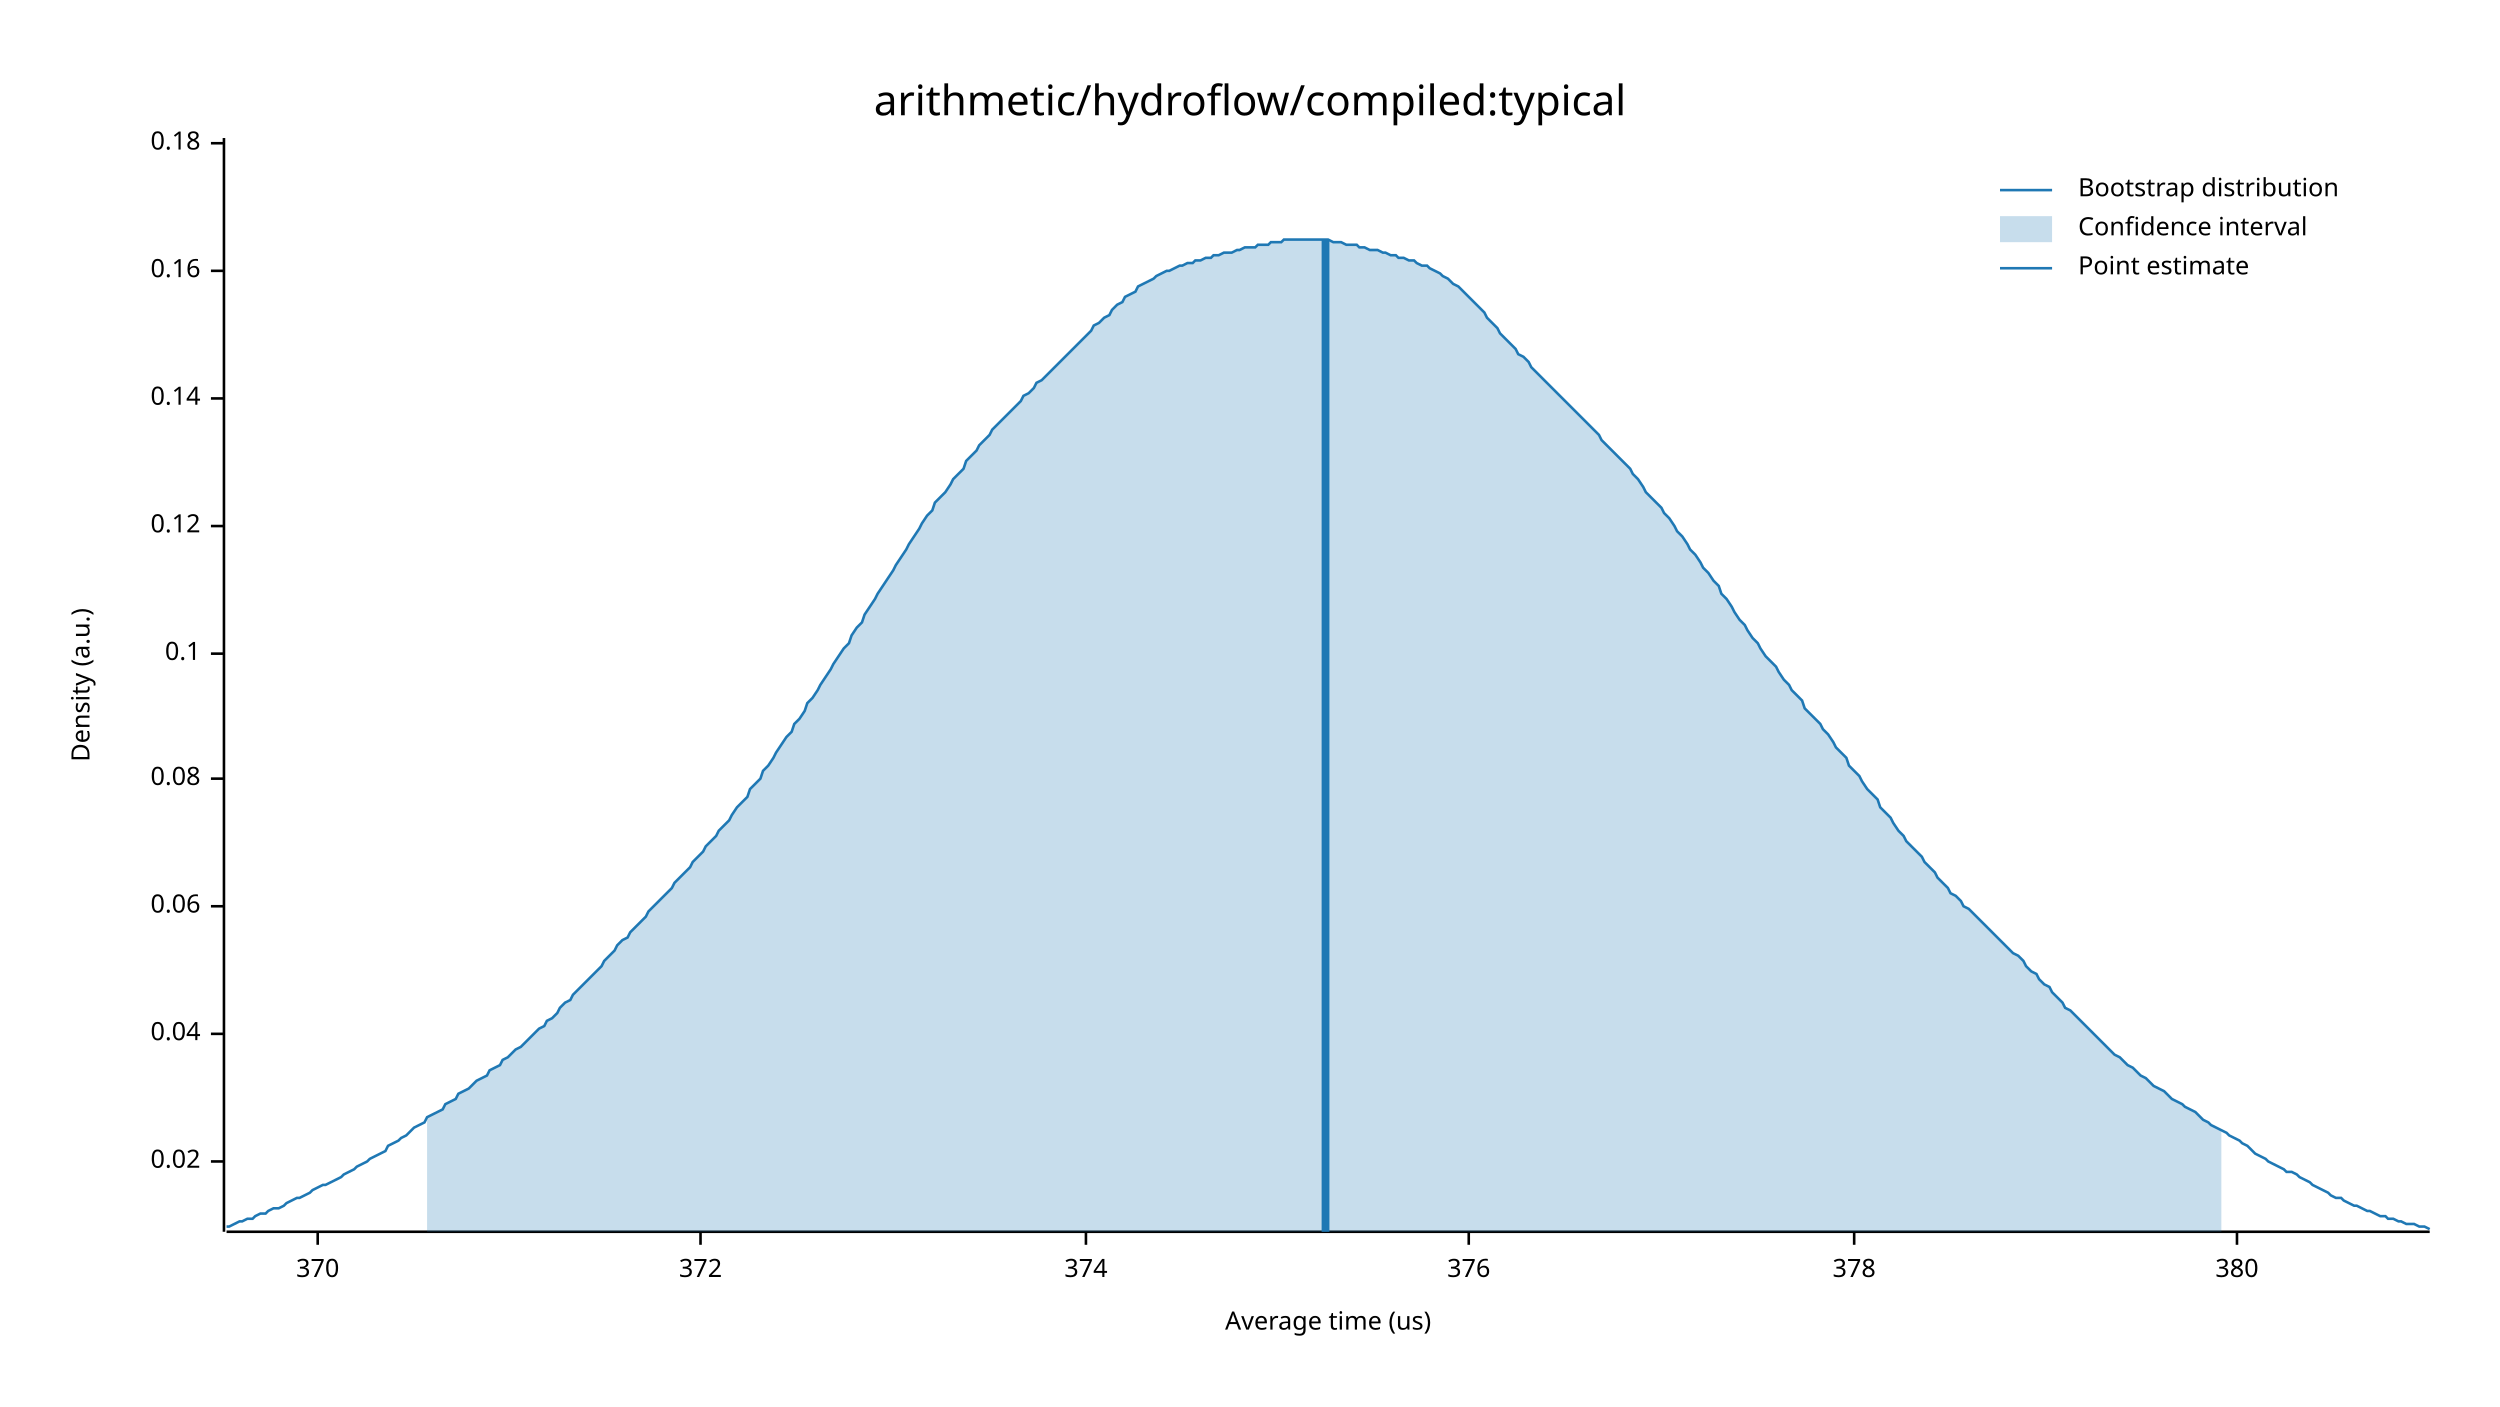
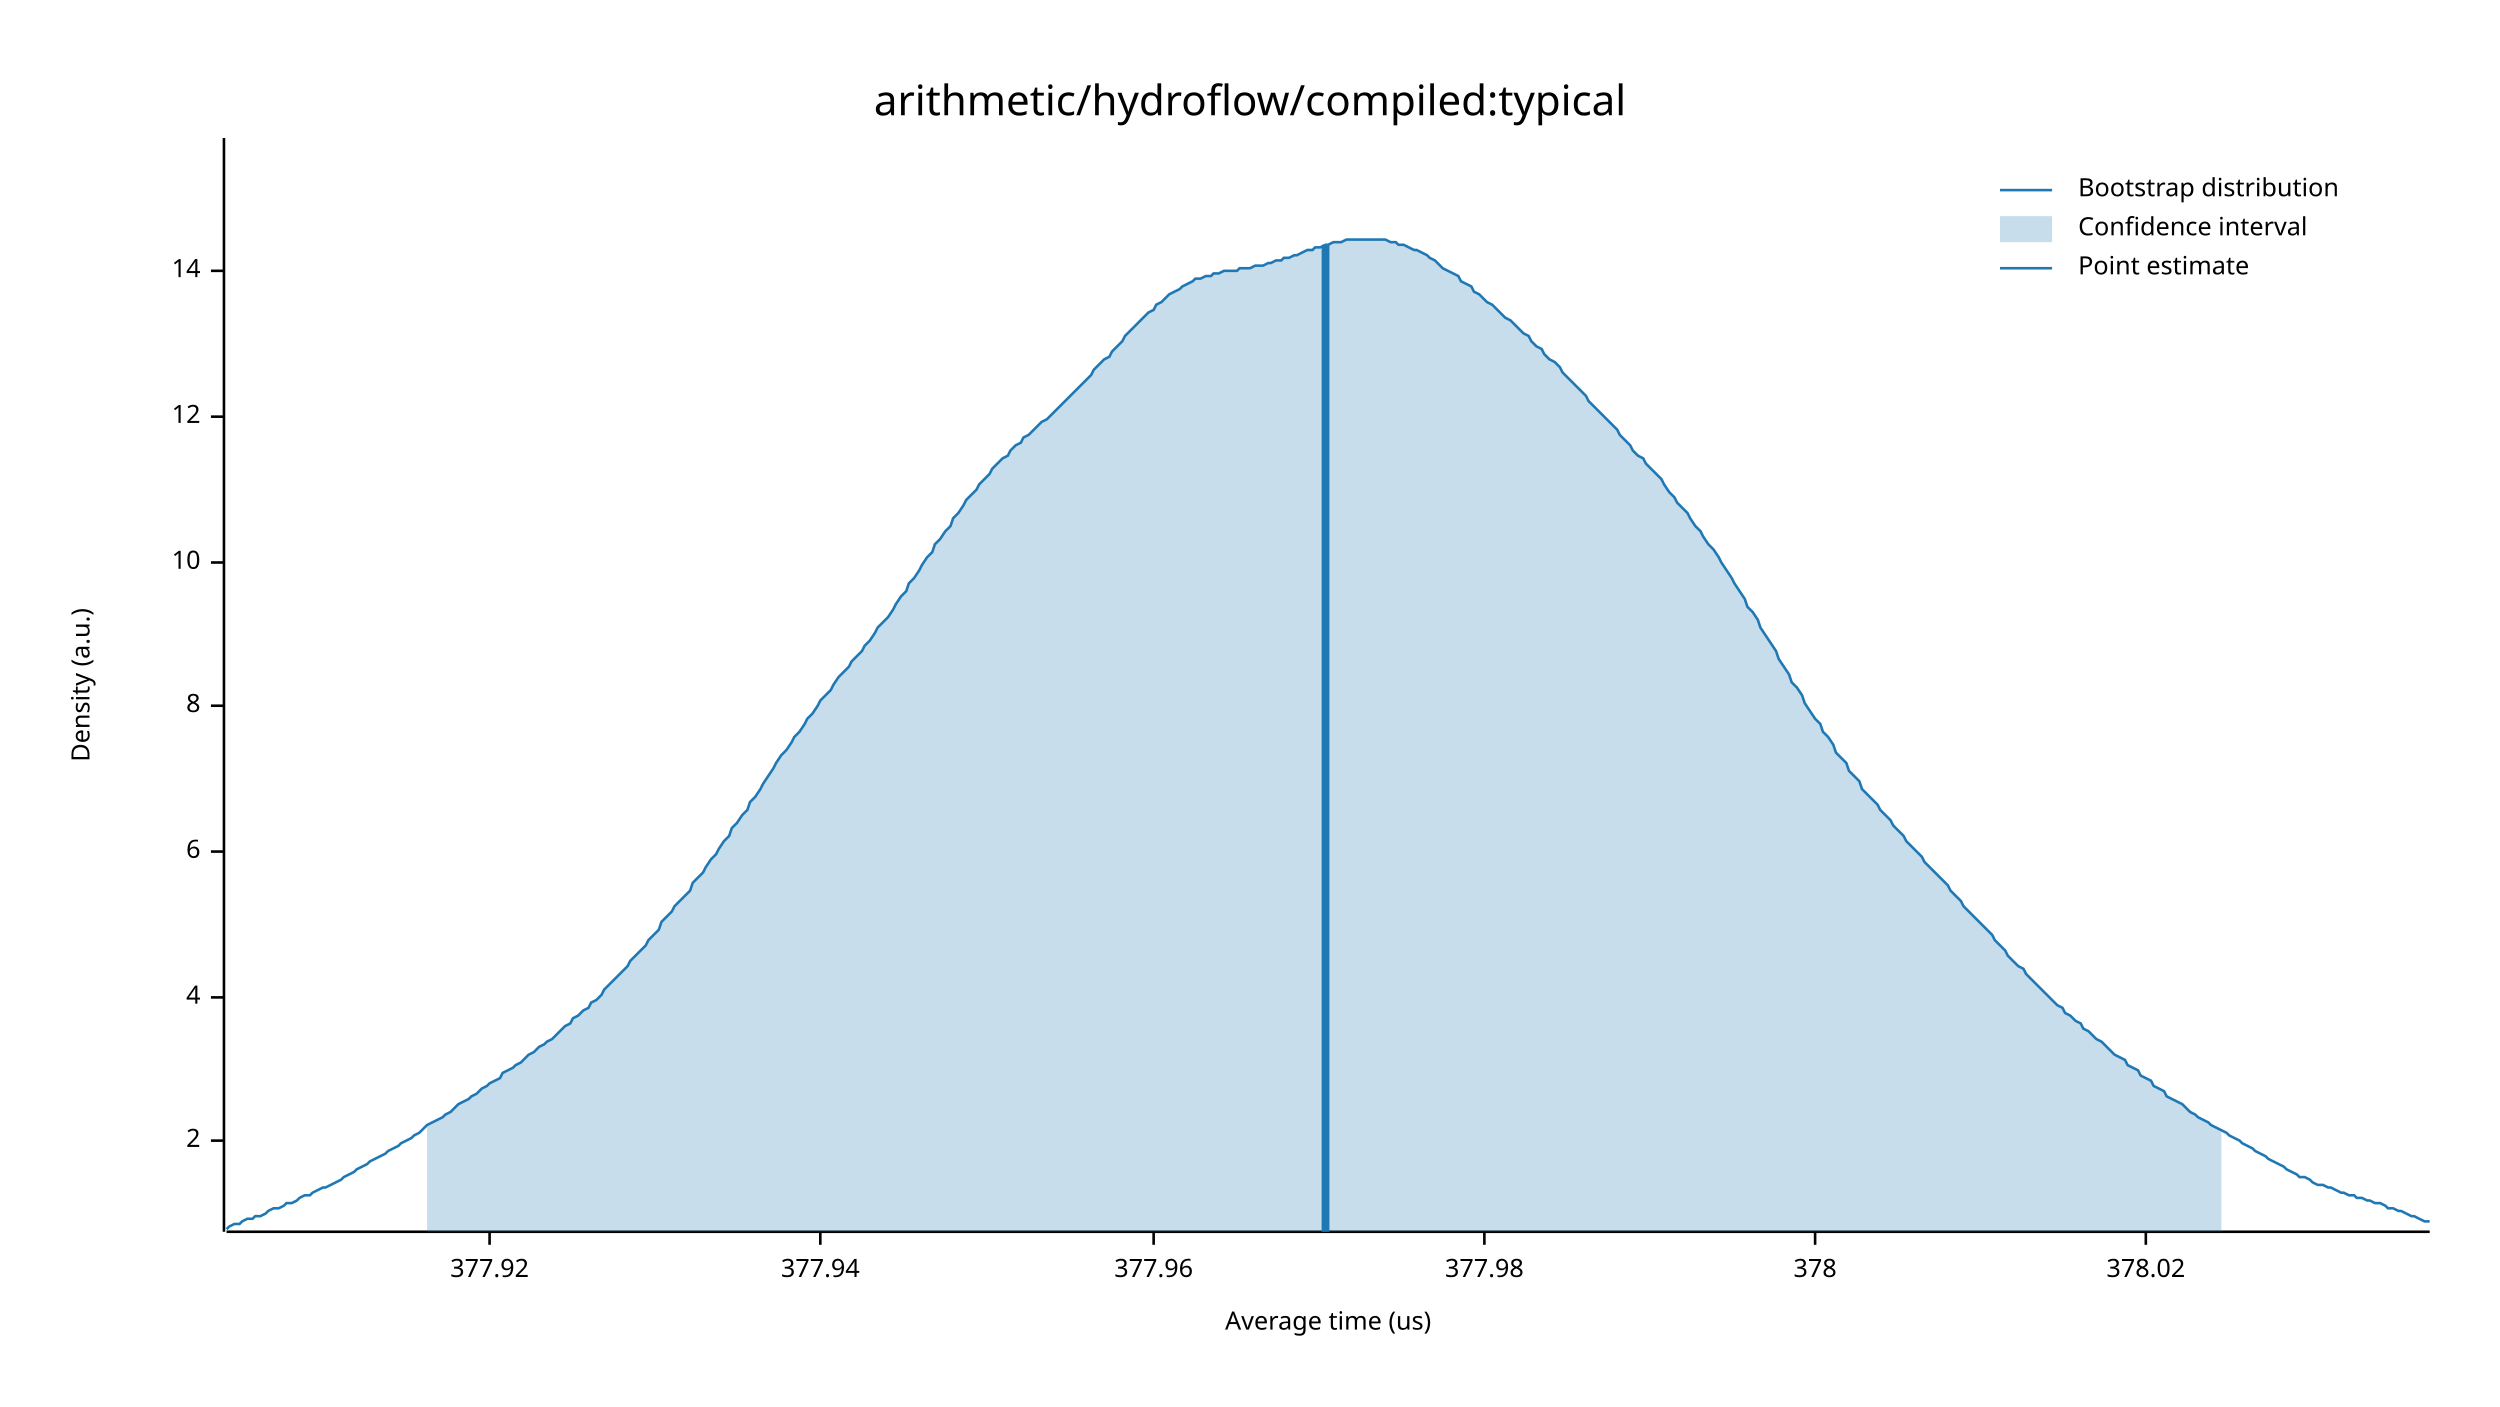
<svg xmlns="http://www.w3.org/2000/svg" width="960" height="540" viewBox="0 0 960 540">
  <text x="480" y="32" dy="0.76em" text-anchor="middle" font-family="sans-serif" font-size="16.129" opacity="1" fill="#000000">
arithmetic/hydroflow/compiled:typical
</text>
  <text x="27" y="263" dy="0.76em" text-anchor="middle" font-family="sans-serif" font-size="9.677" opacity="1" fill="#000000" transform="rotate(270, 27, 263)">
Density (a.u.)
</text>
  <text x="510" y="513" dy="-0.5ex" text-anchor="middle" font-family="sans-serif" font-size="9.677" opacity="1" fill="#000000">
Average time (us)
</text>
  <polyline fill="none" opacity="1" stroke="#000000" stroke-width="1" points="86,53 86,473 " />
-   <text x="77" y="446" dy="0.5ex" text-anchor="end" font-family="sans-serif" font-size="9.677" opacity="1" fill="#000000">
- 0.02
+   <text x="77" y="438" dy="0.5ex" text-anchor="end" font-family="sans-serif" font-size="9.677" opacity="1" fill="#000000">
+ 2
</text>
-   <polyline fill="none" opacity="1" stroke="#000000" stroke-width="1" points="81,446 86,446 " />
-   <text x="77" y="397" dy="0.5ex" text-anchor="end" font-family="sans-serif" font-size="9.677" opacity="1" fill="#000000">
- 0.04
+   <polyline fill="none" opacity="1" stroke="#000000" stroke-width="1" points="81,438 86,438 " />
+   <text x="77" y="383" dy="0.5ex" text-anchor="end" font-family="sans-serif" font-size="9.677" opacity="1" fill="#000000">
+ 4
</text>
-   <polyline fill="none" opacity="1" stroke="#000000" stroke-width="1" points="81,397 86,397 " />
-   <text x="77" y="348" dy="0.5ex" text-anchor="end" font-family="sans-serif" font-size="9.677" opacity="1" fill="#000000">
- 0.06
+   <polyline fill="none" opacity="1" stroke="#000000" stroke-width="1" points="81,383 86,383 " />
+   <text x="77" y="327" dy="0.5ex" text-anchor="end" font-family="sans-serif" font-size="9.677" opacity="1" fill="#000000">
+ 6
</text>
-   <polyline fill="none" opacity="1" stroke="#000000" stroke-width="1" points="81,348 86,348 " />
-   <text x="77" y="299" dy="0.5ex" text-anchor="end" font-family="sans-serif" font-size="9.677" opacity="1" fill="#000000">
- 0.08
+   <polyline fill="none" opacity="1" stroke="#000000" stroke-width="1" points="81,327 86,327 " />
+   <text x="77" y="271" dy="0.5ex" text-anchor="end" font-family="sans-serif" font-size="9.677" opacity="1" fill="#000000">
+ 8
</text>
-   <polyline fill="none" opacity="1" stroke="#000000" stroke-width="1" points="81,299 86,299 " />
-   <text x="77" y="251" dy="0.5ex" text-anchor="end" font-family="sans-serif" font-size="9.677" opacity="1" fill="#000000">
- 0.1
+   <polyline fill="none" opacity="1" stroke="#000000" stroke-width="1" points="81,271 86,271 " />
+   <text x="77" y="216" dy="0.5ex" text-anchor="end" font-family="sans-serif" font-size="9.677" opacity="1" fill="#000000">
+ 10
</text>
-   <polyline fill="none" opacity="1" stroke="#000000" stroke-width="1" points="81,251 86,251 " />
-   <text x="77" y="202" dy="0.5ex" text-anchor="end" font-family="sans-serif" font-size="9.677" opacity="1" fill="#000000">
- 0.12
+   <polyline fill="none" opacity="1" stroke="#000000" stroke-width="1" points="81,216 86,216 " />
+   <text x="77" y="160" dy="0.5ex" text-anchor="end" font-family="sans-serif" font-size="9.677" opacity="1" fill="#000000">
+ 12
</text>
-   <polyline fill="none" opacity="1" stroke="#000000" stroke-width="1" points="81,202 86,202 " />
-   <text x="77" y="153" dy="0.5ex" text-anchor="end" font-family="sans-serif" font-size="9.677" opacity="1" fill="#000000">
- 0.14
- </text>
-   <polyline fill="none" opacity="1" stroke="#000000" stroke-width="1" points="81,153 86,153 " />
+   <polyline fill="none" opacity="1" stroke="#000000" stroke-width="1" points="81,160 86,160 " />
  <text x="77" y="104" dy="0.5ex" text-anchor="end" font-family="sans-serif" font-size="9.677" opacity="1" fill="#000000">
- 0.16
+ 14
</text>
  <polyline fill="none" opacity="1" stroke="#000000" stroke-width="1" points="81,104 86,104 " />
-   <text x="77" y="55" dy="0.5ex" text-anchor="end" font-family="sans-serif" font-size="9.677" opacity="1" fill="#000000">
- 0.18
+   <polyline fill="none" opacity="1" stroke="#000000" stroke-width="1" points="87,473 933,473 " />
+   <text x="188" y="483" dy="0.76em" text-anchor="middle" font-family="sans-serif" font-size="9.677" opacity="1" fill="#000000">
+ 377.92
</text>
-   <polyline fill="none" opacity="1" stroke="#000000" stroke-width="1" points="81,55 86,55 " />
-   <polyline fill="none" opacity="1" stroke="#000000" stroke-width="1" points="87,473 933,473 " />
-   <text x="122" y="483" dy="0.76em" text-anchor="middle" font-family="sans-serif" font-size="9.677" opacity="1" fill="#000000">
- 370
+   <polyline fill="none" opacity="1" stroke="#000000" stroke-width="1" points="188,473 188,478 " />
+   <text x="315" y="483" dy="0.76em" text-anchor="middle" font-family="sans-serif" font-size="9.677" opacity="1" fill="#000000">
+ 377.94
</text>
-   <polyline fill="none" opacity="1" stroke="#000000" stroke-width="1" points="122,473 122,478 " />
-   <text x="269" y="483" dy="0.76em" text-anchor="middle" font-family="sans-serif" font-size="9.677" opacity="1" fill="#000000">
- 372
+   <polyline fill="none" opacity="1" stroke="#000000" stroke-width="1" points="315,473 315,478 " />
+   <text x="443" y="483" dy="0.76em" text-anchor="middle" font-family="sans-serif" font-size="9.677" opacity="1" fill="#000000">
+ 377.96
</text>
-   <polyline fill="none" opacity="1" stroke="#000000" stroke-width="1" points="269,473 269,478 " />
-   <text x="417" y="483" dy="0.76em" text-anchor="middle" font-family="sans-serif" font-size="9.677" opacity="1" fill="#000000">
- 374
+   <polyline fill="none" opacity="1" stroke="#000000" stroke-width="1" points="443,473 443,478 " />
+   <text x="570" y="483" dy="0.76em" text-anchor="middle" font-family="sans-serif" font-size="9.677" opacity="1" fill="#000000">
+ 377.98
</text>
-   <polyline fill="none" opacity="1" stroke="#000000" stroke-width="1" points="417,473 417,478 " />
-   <text x="564" y="483" dy="0.76em" text-anchor="middle" font-family="sans-serif" font-size="9.677" opacity="1" fill="#000000">
- 376
- </text>
-   <polyline fill="none" opacity="1" stroke="#000000" stroke-width="1" points="564,473 564,478 " />
-   <text x="712" y="483" dy="0.76em" text-anchor="middle" font-family="sans-serif" font-size="9.677" opacity="1" fill="#000000">
+   <polyline fill="none" opacity="1" stroke="#000000" stroke-width="1" points="570,473 570,478 " />
+   <text x="697" y="483" dy="0.76em" text-anchor="middle" font-family="sans-serif" font-size="9.677" opacity="1" fill="#000000">
378
</text>
-   <polyline fill="none" opacity="1" stroke="#000000" stroke-width="1" points="712,473 712,478 " />
-   <text x="859" y="483" dy="0.76em" text-anchor="middle" font-family="sans-serif" font-size="9.677" opacity="1" fill="#000000">
- 380
+   <polyline fill="none" opacity="1" stroke="#000000" stroke-width="1" points="697,473 697,478 " />
+   <text x="824" y="483" dy="0.76em" text-anchor="middle" font-family="sans-serif" font-size="9.677" opacity="1" fill="#000000">
+ 378.02
</text>
-   <polyline fill="none" opacity="1" stroke="#000000" stroke-width="1" points="859,473 859,478 " />
-   <polyline fill="none" opacity="1" stroke="#1F78B4" stroke-width="1" points="87,471 88,471 90,470 92,469 93,469 95,468 97,468 98,467 100,466 102,466 103,465 105,464 107,464 109,463 110,462 112,461 114,460 115,460 117,459 119,458 120,457 122,456 124,455 125,455 127,454 129,453 131,452 132,451 134,450 136,449 137,448 139,447 141,446 142,445 144,444 146,443 148,442 149,440 151,439 153,438 154,437 156,436 158,434 159,433 161,432 163,431 164,429 166,428 168,427 170,426 171,424 173,423 175,422 176,420 178,419 180,418 181,417 183,415 185,414 187,413 188,411 190,410 192,409 193,407 195,406 197,404 198,403 200,402 202,400 203,399 205,397 207,395 209,394 210,392 212,391 214,389 215,387 217,385 219,384 220,382 222,380 224,378 226,376 227,375 229,373 231,371 232,369 234,367 236,365 237,363 239,361 241,360 242,358 244,356 246,354 248,352 249,350 251,348 253,346 254,345 256,343 258,341 259,339 261,337 263,335 265,333 266,331 268,329 270,327 271,325 273,323 275,321 276,319 278,317 280,315 281,313 283,310 285,308 287,306 288,303 290,301 292,299 293,296 295,294 297,291 298,289 300,286 302,283 304,281 305,278 307,276 309,273 310,270 312,268 314,265 315,263 317,260 319,257 320,255 322,252 324,249 326,247 327,244 329,241 331,239 332,236 334,233 336,230 337,228 339,225 341,222 343,219 344,217 346,214 348,211 349,209 351,206 353,203 354,201 356,198 358,196 359,193 361,191 363,189 365,186 366,184 368,182 370,180 371,177 373,175 375,173 376,171 378,169 380,167 381,165 383,163 385,161 387,159 388,158 390,156 392,154 393,152 395,151 397,149 398,147 400,146 402,144 404,142 405,141 407,139 409,137 410,136 412,134 414,132 415,131 417,129 419,127 420,125 422,124 424,122 426,121 427,119 429,117 431,116 432,114 434,113 436,112 437,110 439,109 441,108 443,107 444,106 446,105 448,104 449,104 451,103 453,102 454,102 456,101 458,101 459,100 461,100 463,99 465,99 466,98 468,98 470,97 471,97 473,97 475,96 476,96 478,95 480,95 482,95 483,94 485,94 487,94 488,93 490,93 492,93 493,92 495,92 497,92 498,92 500,92 502,92 504,92 505,92 507,92 509,92 510,92 512,93 514,93 515,93 517,94 519,94 521,94 522,95 524,95 526,96 527,96 529,96 531,97 532,97 534,98 536,98 537,99 539,99 541,100 543,100 544,101 546,102 548,102 549,103 551,104 553,105 554,106 556,107 558,109 560,110 561,111 563,113 565,115 566,116 568,118 570,120 571,122 573,124 575,126 576,128 578,130 580,132 582,134 583,136 585,137 587,139 588,141 590,143 592,145 593,146 595,148 597,150 599,152 600,153 602,155 604,157 605,158 607,160 609,162 610,163 612,165 614,167 615,169 617,171 619,173 621,175 622,176 624,178 626,180 627,182 629,184 631,187 632,189 634,191 636,193 638,195 639,197 641,199 643,202 644,204 646,206 648,209 649,211 651,213 653,216 654,218 656,220 658,223 660,225 661,228 663,230 665,233 666,235 668,238 670,240 671,242 673,245 675,247 676,249 678,252 680,254 682,256 683,258 685,261 687,263 688,265 690,267 692,269 693,272 695,274 697,276 699,278 700,280 702,282 704,285 705,287 707,289 709,291 710,294 712,296 714,298 715,300 717,303 719,305 721,307 722,310 724,312 726,314 727,316 729,319 731,321 732,323 734,325 736,327 738,329 739,331 741,333 743,335 744,337 746,339 748,341 749,343 751,344 753,346 754,348 756,349 758,351 760,353 761,354 763,356 765,358 766,359 768,361 770,363 771,364 773,366 775,367 777,369 778,371 780,373 782,374 783,376 785,378 787,379 788,381 790,383 792,385 793,387 795,388 797,390 799,392 800,393 802,395 804,397 805,398 807,400 809,402 810,403 812,405 814,406 816,408 817,409 819,410 821,412 822,413 824,414 826,416 827,417 829,418 831,419 832,420 834,422 836,423 838,424 839,425 841,426 843,427 844,428 846,430 848,431 849,432 851,433 853,434 855,435 856,436 858,437 860,438 861,439 863,440 865,442 866,443 868,444 870,445 871,446 873,447 875,448 877,449 878,450 880,450 882,451 883,452 885,453 887,454 888,455 890,456 892,457 894,458 895,459 897,460 899,460 900,461 902,462 904,463 905,463 907,464 909,465 910,465 912,466 914,467 916,467 917,468 919,468 921,469 922,469 924,470 926,470 927,470 929,471 931,471 933,472 " />
-   <polygon opacity="0.25" fill="#1F78B4" points="164,429 166,428 168,427 170,426 171,424 173,423 175,422 176,420 178,419 180,418 181,417 183,415 185,414 187,413 188,411 190,410 192,409 193,407 195,406 197,404 198,403 200,402 202,400 203,399 205,397 207,395 209,394 210,392 212,391 214,389 215,387 217,385 219,384 220,382 222,380 224,378 226,376 227,375 229,373 231,371 232,369 234,367 236,365 237,363 239,361 241,360 242,358 244,356 246,354 248,352 249,350 251,348 253,346 254,345 256,343 258,341 259,339 261,337 263,335 265,333 266,331 268,329 270,327 271,325 273,323 275,321 276,319 278,317 280,315 281,313 283,310 285,308 287,306 288,303 290,301 292,299 293,296 295,294 297,291 298,289 300,286 302,283 304,281 305,278 307,276 309,273 310,270 312,268 314,265 315,263 317,260 319,257 320,255 322,252 324,249 326,247 327,244 329,241 331,239 332,236 334,233 336,230 337,228 339,225 341,222 343,219 344,217 346,214 348,211 349,209 351,206 353,203 354,201 356,198 358,196 359,193 361,191 363,189 365,186 366,184 368,182 370,180 371,177 373,175 375,173 376,171 378,169 380,167 381,165 383,163 385,161 387,159 388,158 390,156 392,154 393,152 395,151 397,149 398,147 400,146 402,144 404,142 405,141 407,139 409,137 410,136 412,134 414,132 415,131 417,129 419,127 420,125 422,124 424,122 426,121 427,119 429,117 431,116 432,114 434,113 436,112 437,110 439,109 441,108 443,107 444,106 446,105 448,104 449,104 451,103 453,102 454,102 456,101 458,101 459,100 461,100 463,99 465,99 466,98 468,98 470,97 471,97 473,97 475,96 476,96 478,95 480,95 482,95 483,94 485,94 487,94 488,93 490,93 492,93 493,92 495,92 497,92 498,92 500,92 502,92 504,92 505,92 507,92 509,92 510,92 512,93 514,93 515,93 517,94 519,94 521,94 522,95 524,95 526,96 527,96 529,96 531,97 532,97 534,98 536,98 537,99 539,99 541,100 543,100 544,101 546,102 548,102 549,103 551,104 553,105 554,106 556,107 558,109 560,110 561,111 563,113 565,115 566,116 568,118 570,120 571,122 573,124 575,126 576,128 578,130 580,132 582,134 583,136 585,137 587,139 588,141 590,143 592,145 593,146 595,148 597,150 599,152 600,153 602,155 604,157 605,158 607,160 609,162 610,163 612,165 614,167 615,169 617,171 619,173 621,175 622,176 624,178 626,180 627,182 629,184 631,187 632,189 634,191 636,193 638,195 639,197 641,199 643,202 644,204 646,206 648,209 649,211 651,213 653,216 654,218 656,220 658,223 660,225 661,228 663,230 665,233 666,235 668,238 670,240 671,242 673,245 675,247 676,249 678,252 680,254 682,256 683,258 685,261 687,263 688,265 690,267 692,269 693,272 695,274 697,276 699,278 700,280 702,282 704,285 705,287 707,289 709,291 710,294 712,296 714,298 715,300 717,303 719,305 721,307 722,310 724,312 726,314 727,316 729,319 731,321 732,323 734,325 736,327 738,329 739,331 741,333 743,335 744,337 746,339 748,341 749,343 751,344 753,346 754,348 756,349 758,351 760,353 761,354 763,356 765,358 766,359 768,361 770,363 771,364 773,366 775,367 777,369 778,371 780,373 782,374 783,376 785,378 787,379 788,381 790,383 792,385 793,387 795,388 797,390 799,392 800,393 802,395 804,397 805,398 807,400 809,402 810,403 812,405 814,406 816,408 817,409 819,410 821,412 822,413 824,414 826,416 827,417 829,418 831,419 832,420 834,422 836,423 838,424 839,425 841,426 843,427 844,428 846,430 848,431 849,432 851,433 853,434 853,473 164,473 " />
-   <polyline fill="none" opacity="1" stroke="#1F78B4" stroke-width="3" points="509,473 509,92 " />
+   <polyline fill="none" opacity="1" stroke="#000000" stroke-width="1" points="824,473 824,478 " />
+   <polyline fill="none" opacity="1" stroke="#1F78B4" stroke-width="1" points="87,472 88,471 90,470 92,470 93,469 95,468 97,468 98,467 100,467 102,466 103,465 105,464 107,464 109,463 110,462 112,462 114,461 115,460 117,459 119,459 120,458 122,457 124,456 125,456 127,455 129,454 131,453 132,452 134,451 136,450 137,449 139,448 141,447 142,446 144,445 146,444 148,443 149,442 151,441 153,440 154,439 156,438 158,437 159,436 161,435 163,433 164,432 166,431 168,430 170,429 171,428 173,427 175,425 176,424 178,423 180,422 181,421 183,420 185,418 187,417 188,416 190,415 192,414 193,412 195,411 197,410 198,409 200,408 202,406 203,405 205,404 207,402 209,401 210,400 212,399 214,397 215,396 217,394 219,393 220,391 222,390 224,388 226,387 227,385 229,384 231,382 232,380 234,378 236,376 237,375 239,373 241,371 242,369 244,367 246,365 248,363 249,361 251,359 253,357 254,354 256,352 258,350 259,348 261,346 263,344 265,342 266,339 268,337 270,335 271,333 273,330 275,328 276,326 278,323 280,321 281,318 283,316 285,313 287,311 288,308 290,306 292,303 293,301 295,298 297,295 298,293 300,290 302,288 304,285 305,283 307,281 309,278 310,276 312,274 314,271 315,269 317,267 319,265 320,263 322,260 324,258 326,256 327,254 329,252 331,250 332,248 334,246 336,243 337,241 339,239 341,237 343,234 344,232 346,229 348,227 349,224 351,222 353,219 354,217 356,214 358,212 359,209 361,207 363,204 365,202 366,199 368,197 370,194 371,192 373,190 375,188 376,186 378,184 380,182 381,180 383,178 385,176 387,175 388,173 390,171 392,170 393,168 395,167 397,165 398,164 400,162 402,161 404,159 405,158 407,156 409,154 410,153 412,151 414,149 415,148 417,146 419,144 420,142 422,140 424,138 426,137 427,135 429,133 431,131 432,129 434,127 436,125 437,124 439,122 441,120 443,119 444,117 446,116 448,114 449,113 451,112 453,111 454,110 456,109 458,108 459,107 461,107 463,106 465,106 466,105 468,105 470,104 471,104 473,104 475,104 476,103 478,103 480,103 482,102 483,102 485,102 487,101 488,101 490,100 492,100 493,99 495,99 497,98 498,98 500,97 502,96 504,96 505,95 507,95 509,94 510,94 512,93 514,93 515,93 517,92 519,92 521,92 522,92 524,92 526,92 527,92 529,92 531,92 532,92 534,93 536,93 537,94 539,94 541,95 543,96 544,96 546,97 548,98 549,99 551,100 553,102 554,103 556,104 558,105 560,106 561,108 563,109 565,110 566,112 568,113 570,115 571,116 573,117 575,119 576,120 578,122 580,123 582,125 583,126 585,128 587,129 588,131 590,133 592,134 593,136 595,138 597,139 599,141 600,143 602,145 604,147 605,148 607,150 609,152 610,154 612,156 614,158 615,159 617,161 619,163 621,165 622,167 624,169 626,171 627,173 629,175 631,176 632,178 634,180 636,182 638,184 639,186 641,189 643,191 644,193 646,195 648,197 649,199 651,202 653,204 654,206 656,209 658,211 660,214 661,216 663,219 665,222 666,224 668,227 670,230 671,233 673,235 675,238 676,241 678,244 680,247 682,250 683,253 685,256 687,259 688,262 690,264 692,267 693,270 695,273 697,276 699,278 700,281 702,283 704,286 705,289 707,291 709,293 710,296 712,298 714,300 715,303 717,305 719,307 721,309 722,311 724,313 726,315 727,317 729,319 731,321 732,323 734,325 736,327 738,329 739,331 741,333 743,335 744,336 746,338 748,340 749,342 751,344 753,346 754,348 756,350 758,352 760,354 761,355 763,357 765,359 766,361 768,363 770,365 771,367 773,369 775,371 777,372 778,374 780,376 782,378 783,379 785,381 787,383 788,384 790,386 792,387 793,389 795,390 797,392 799,393 800,395 802,396 804,398 805,399 807,400 809,402 810,403 812,405 814,406 816,407 817,409 819,410 821,411 822,413 824,414 826,415 827,417 829,418 831,419 832,421 834,422 836,423 838,424 839,425 841,427 843,428 844,429 846,430 848,431 849,432 851,433 853,434 855,435 856,436 858,437 860,438 861,439 863,440 865,441 866,442 868,443 870,444 871,445 873,446 875,447 877,448 878,449 880,450 882,451 883,452 885,452 887,453 888,454 890,455 892,455 894,456 895,456 897,457 899,458 900,458 902,459 904,459 905,460 907,460 909,461 910,461 912,462 914,462 916,463 917,464 919,464 921,465 922,465 924,466 926,467 927,467 929,468 931,469 933,469 " />
+   <polygon opacity="0.25" fill="#1F78B4" points="164,432 166,431 168,430 170,429 171,428 173,427 175,425 176,424 178,423 180,422 181,421 183,420 185,418 187,417 188,416 190,415 192,414 193,412 195,411 197,410 198,409 200,408 202,406 203,405 205,404 207,402 209,401 210,400 212,399 214,397 215,396 217,394 219,393 220,391 222,390 224,388 226,387 227,385 229,384 231,382 232,380 234,378 236,376 237,375 239,373 241,371 242,369 244,367 246,365 248,363 249,361 251,359 253,357 254,354 256,352 258,350 259,348 261,346 263,344 265,342 266,339 268,337 270,335 271,333 273,330 275,328 276,326 278,323 280,321 281,318 283,316 285,313 287,311 288,308 290,306 292,303 293,301 295,298 297,295 298,293 300,290 302,288 304,285 305,283 307,281 309,278 310,276 312,274 314,271 315,269 317,267 319,265 320,263 322,260 324,258 326,256 327,254 329,252 331,250 332,248 334,246 336,243 337,241 339,239 341,237 343,234 344,232 346,229 348,227 349,224 351,222 353,219 354,217 356,214 358,212 359,209 361,207 363,204 365,202 366,199 368,197 370,194 371,192 373,190 375,188 376,186 378,184 380,182 381,180 383,178 385,176 387,175 388,173 390,171 392,170 393,168 395,167 397,165 398,164 400,162 402,161 404,159 405,158 407,156 409,154 410,153 412,151 414,149 415,148 417,146 419,144 420,142 422,140 424,138 426,137 427,135 429,133 431,131 432,129 434,127 436,125 437,124 439,122 441,120 443,119 444,117 446,116 448,114 449,113 451,112 453,111 454,110 456,109 458,108 459,107 461,107 463,106 465,106 466,105 468,105 470,104 471,104 473,104 475,104 476,103 478,103 480,103 482,102 483,102 485,102 487,101 488,101 490,100 492,100 493,99 495,99 497,98 498,98 500,97 502,96 504,96 505,95 507,95 509,94 510,94 512,93 514,93 515,93 517,92 519,92 521,92 522,92 524,92 526,92 527,92 529,92 531,92 532,92 534,93 536,93 537,94 539,94 541,95 543,96 544,96 546,97 548,98 549,99 551,100 553,102 554,103 556,104 558,105 560,106 561,108 563,109 565,110 566,112 568,113 570,115 571,116 573,117 575,119 576,120 578,122 580,123 582,125 583,126 585,128 587,129 588,131 590,133 592,134 593,136 595,138 597,139 599,141 600,143 602,145 604,147 605,148 607,150 609,152 610,154 612,156 614,158 615,159 617,161 619,163 621,165 622,167 624,169 626,171 627,173 629,175 631,176 632,178 634,180 636,182 638,184 639,186 641,189 643,191 644,193 646,195 648,197 649,199 651,202 653,204 654,206 656,209 658,211 660,214 661,216 663,219 665,222 666,224 668,227 670,230 671,233 673,235 675,238 676,241 678,244 680,247 682,250 683,253 685,256 687,259 688,262 690,264 692,267 693,270 695,273 697,276 699,278 700,281 702,283 704,286 705,289 707,291 709,293 710,296 712,298 714,300 715,303 717,305 719,307 721,309 722,311 724,313 726,315 727,317 729,319 731,321 732,323 734,325 736,327 738,329 739,331 741,333 743,335 744,336 746,338 748,340 749,342 751,344 753,346 754,348 756,350 758,352 760,354 761,355 763,357 765,359 766,361 768,363 770,365 771,367 773,369 775,371 777,372 778,374 780,376 782,378 783,379 785,381 787,383 788,384 790,386 792,387 793,389 795,390 797,392 799,393 800,395 802,396 804,398 805,399 807,400 809,402 810,403 812,405 814,406 816,407 817,409 819,410 821,411 822,413 824,414 826,415 827,417 829,418 831,419 832,421 834,422 836,423 838,424 839,425 841,427 843,428 844,429 846,430 848,431 849,432 851,433 853,434 853,473 164,473 " />
+   <polyline fill="none" opacity="1" stroke="#1F78B4" stroke-width="3" points="509,473 509,94 " />
  <text x="798" y="68" dy="0.76em" text-anchor="start" font-family="sans-serif" font-size="9.677" opacity="1" fill="#000000">
Bootstrap distribution
</text>
  <text x="798" y="83" dy="0.76em" text-anchor="start" font-family="sans-serif" font-size="9.677" opacity="1" fill="#000000">
Confidence interval
</text>
  <text x="798" y="98" dy="0.76em" text-anchor="start" font-family="sans-serif" font-size="9.677" opacity="1" fill="#000000">
Point estimate
</text>
  <polyline fill="none" opacity="1" stroke="#1F78B4" stroke-width="1" points="768,73 788,73 " />
  <rect x="768" y="83" width="20" height="10" opacity="0.25" fill="#1F78B4" stroke="none" />
  <polyline fill="none" opacity="1" stroke="#1F78B4" stroke-width="1" points="768,103 788,103 " />
</svg>
